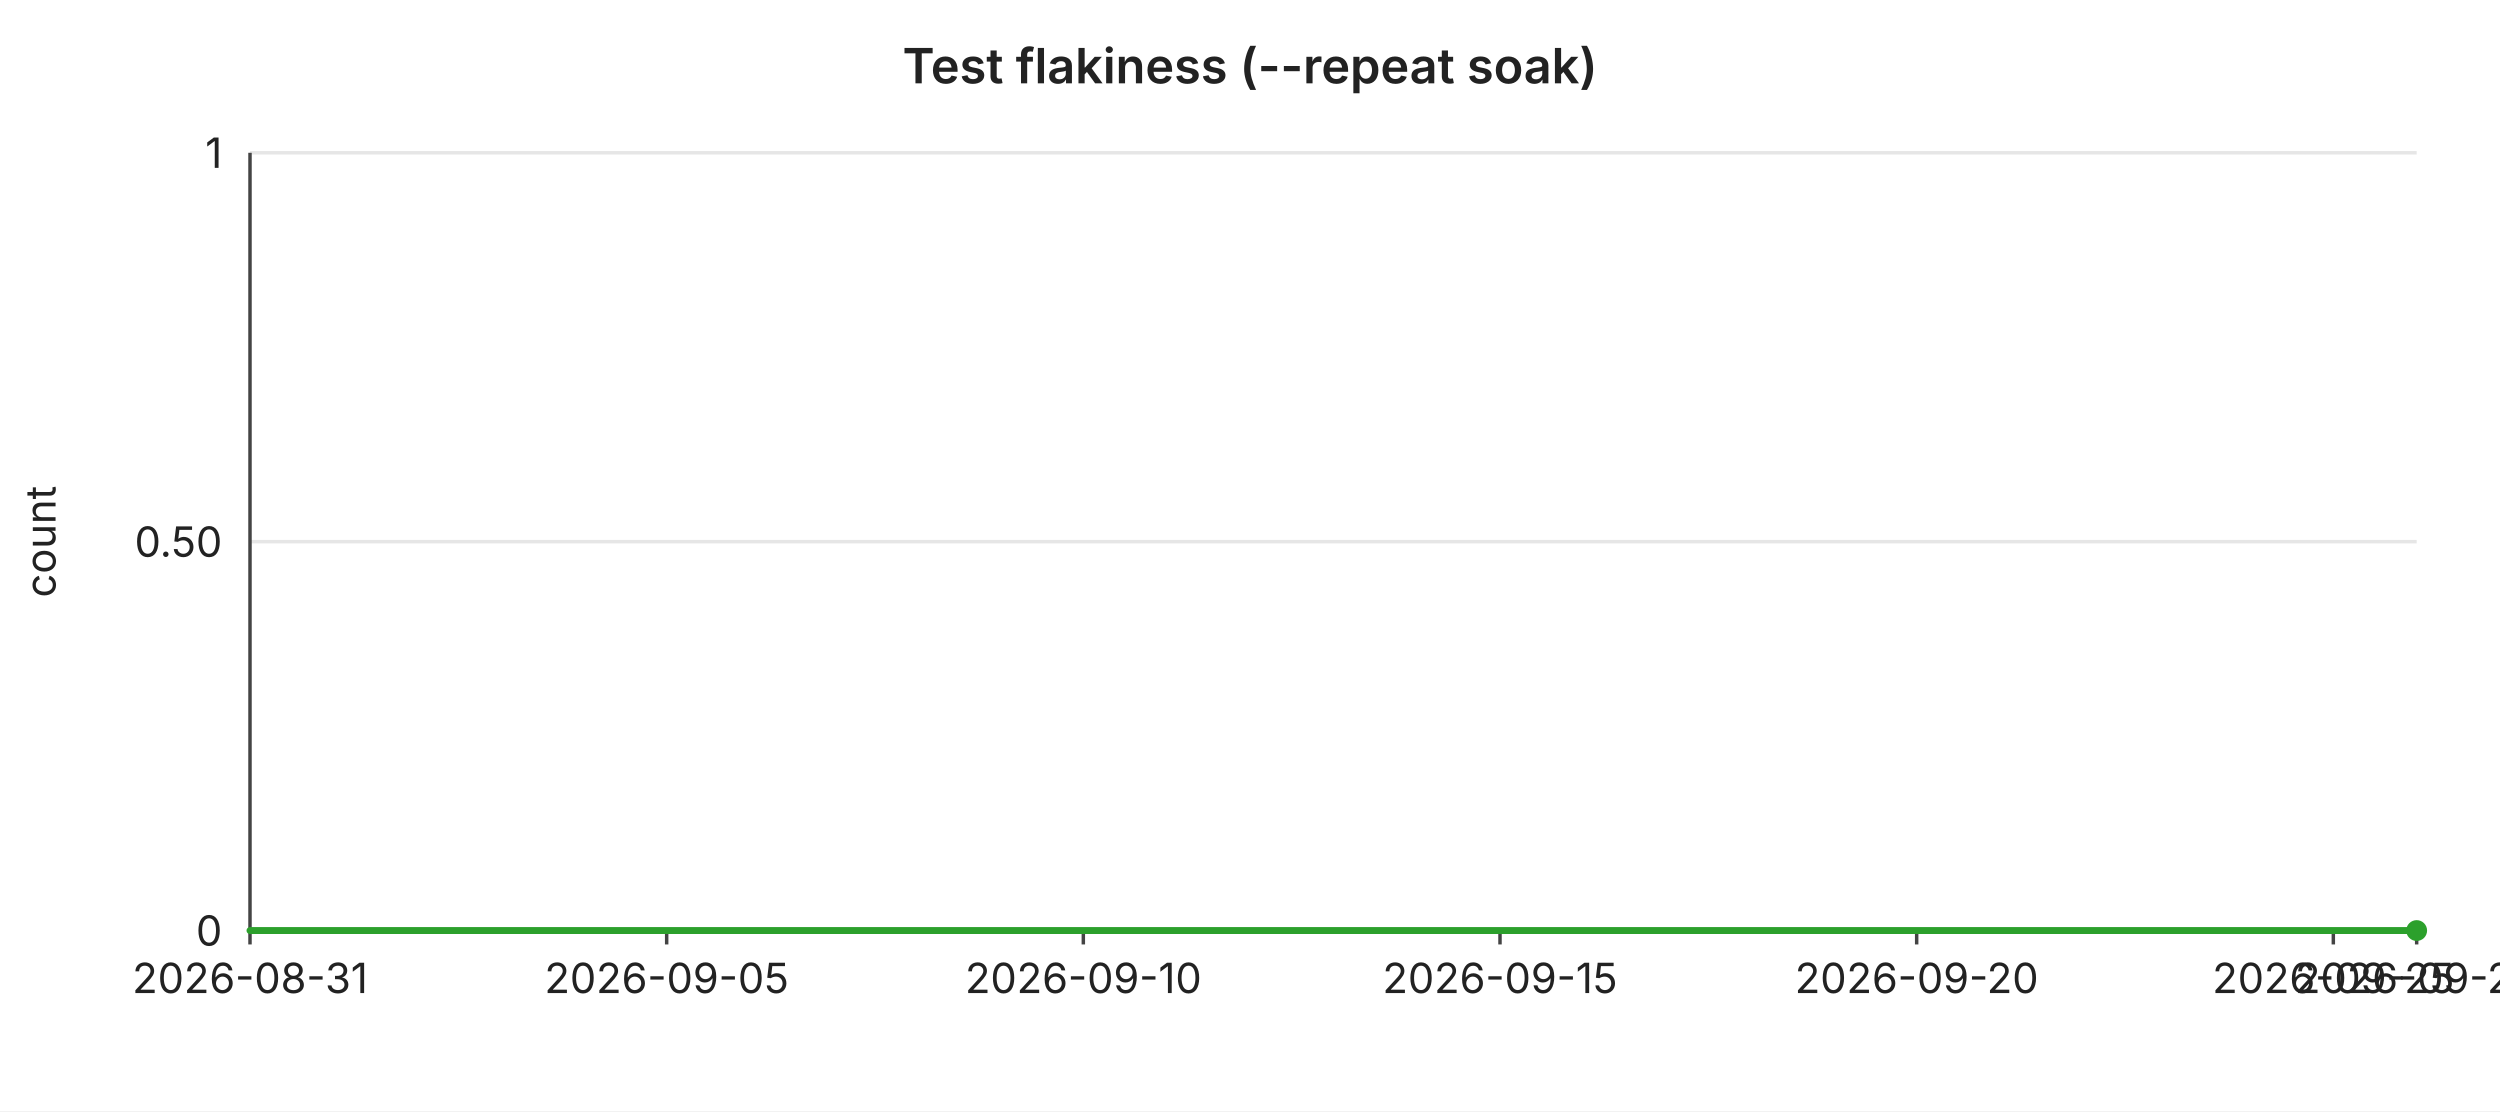
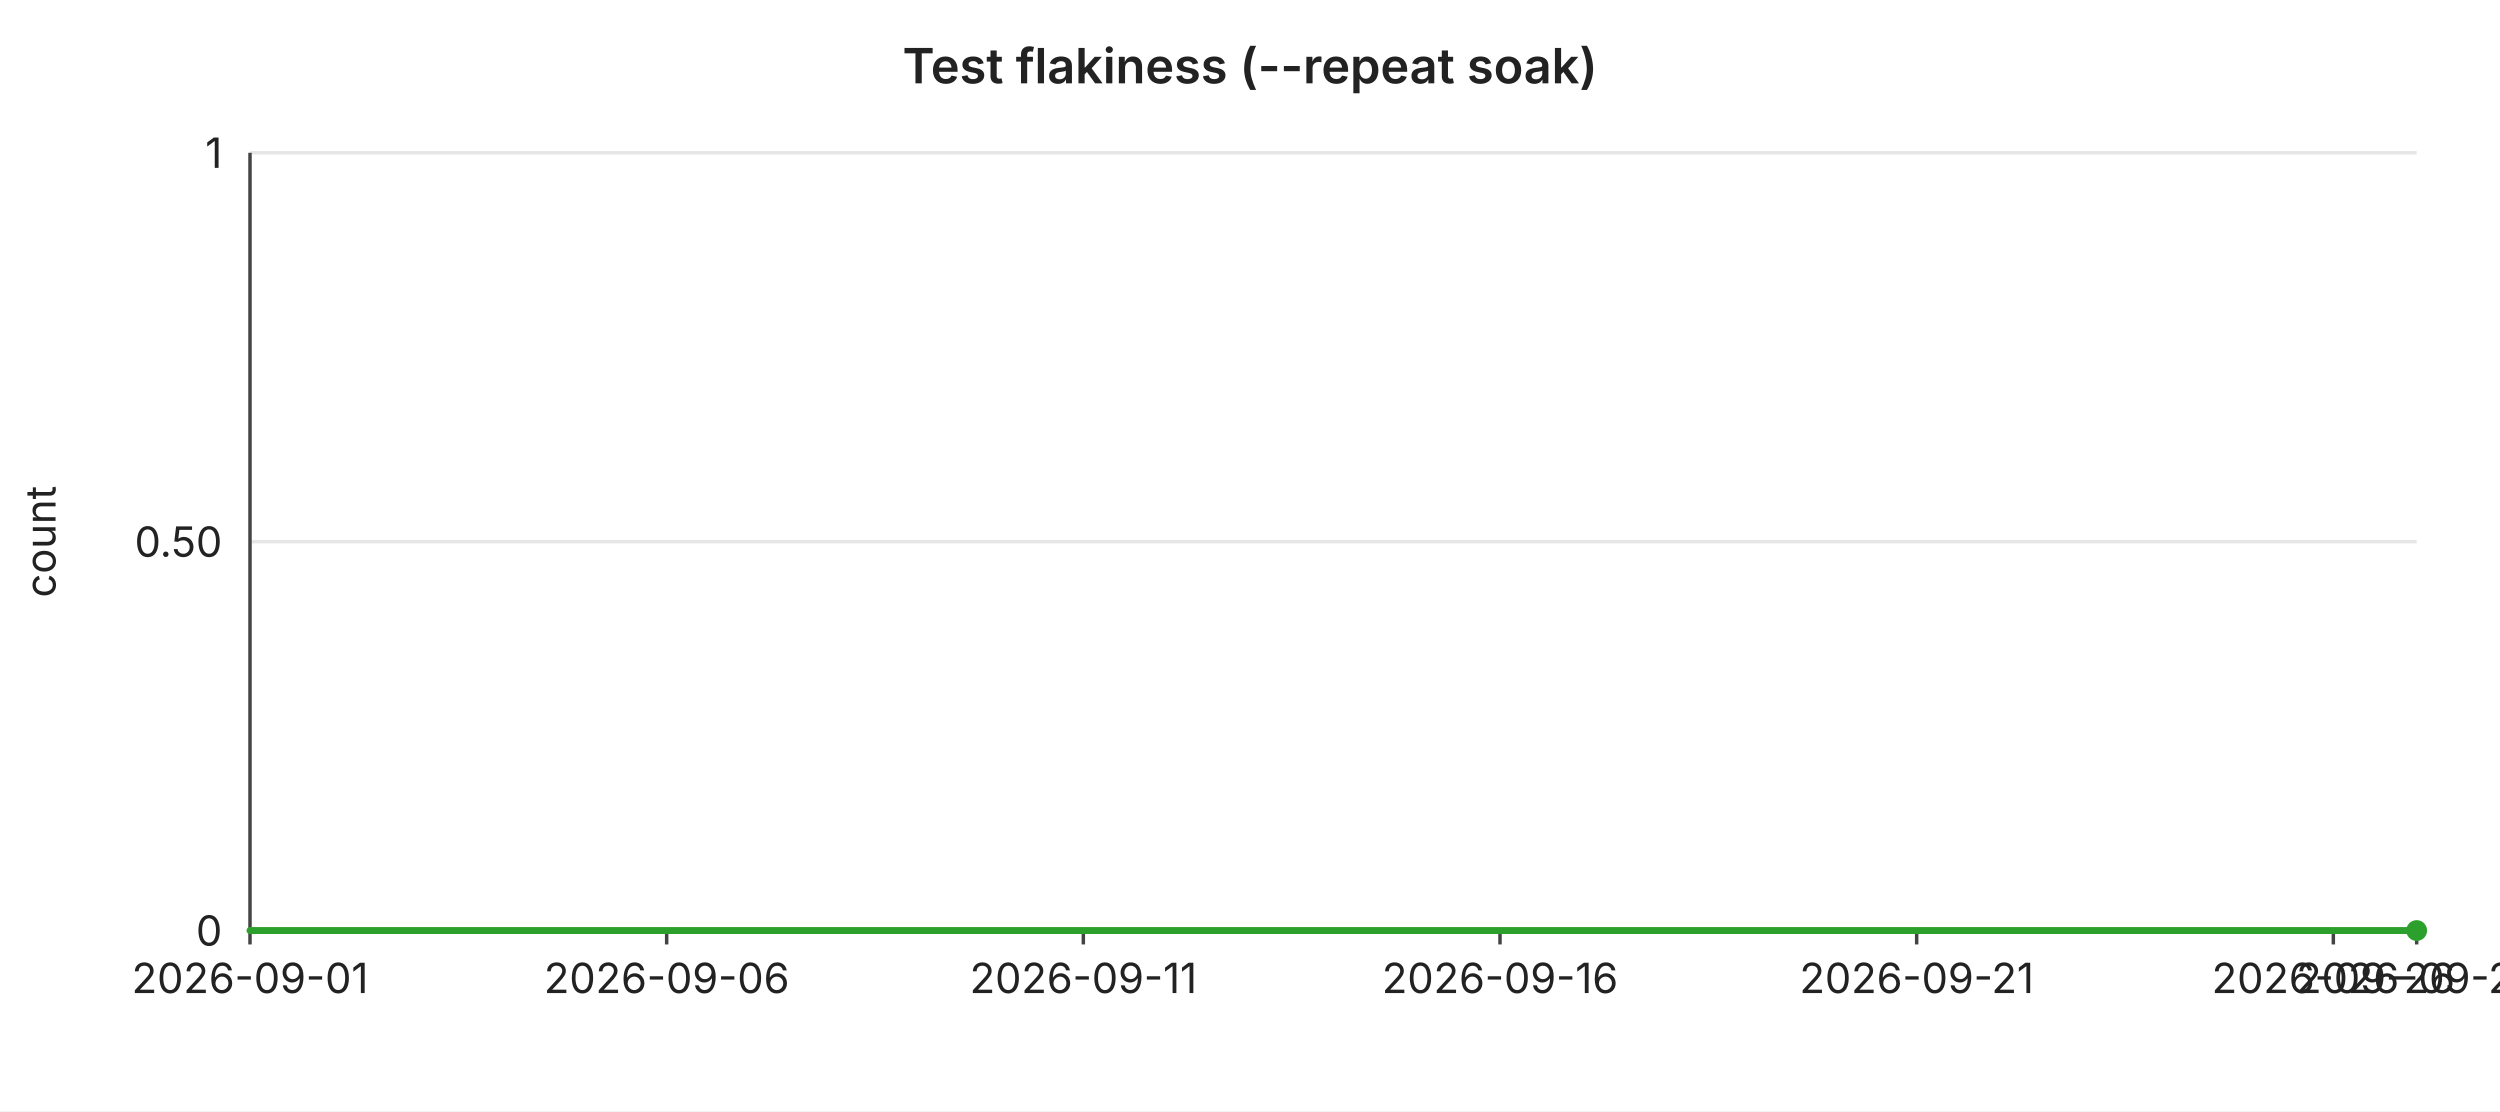
<svg xmlns="http://www.w3.org/2000/svg" width="720" height="320" viewBox="0 0 720 320" font-family="-apple-system,BlinkMacSystemFont,Segoe UI,sans-serif" font-size="12">
  <rect width="720" height="320" fill="#ffffff" />
  <text x="360" y="24" text-anchor="middle" font-size="14" font-weight="600" fill="#222">Test flakiness (--repeat soak)</text>
  <line x1="72" y1="44.0" x2="696" y2="44.0" stroke="#e6e6e6" stroke-width="1" />
  <text x="64" y="44.0" text-anchor="end" dominant-baseline="middle" fill="#222">1</text>
  <line x1="72" y1="156.0" x2="696" y2="156.0" stroke="#e6e6e6" stroke-width="1" />
  <text x="64" y="156.0" text-anchor="end" dominant-baseline="middle" fill="#222">0.50</text>
  <line x1="72" y1="268.0" x2="696" y2="268.0" stroke="#e6e6e6" stroke-width="1" />
  <text x="64" y="268.0" text-anchor="end" dominant-baseline="middle" fill="#222">0</text>
  <text x="16" y="156" text-anchor="middle" fill="#222" transform="rotate(-90 16 156)">count</text>
  <line x1="72" y1="44" x2="72" y2="268" stroke="#444" stroke-width="1" />
  <line x1="72" y1="268" x2="696" y2="268" stroke="#444" stroke-width="1" />
  <line x1="72.0" y1="268" x2="72.0" y2="272" stroke="#444" stroke-width="1" />
-   <text x="72.0" y="286" text-anchor="middle" fill="#222">2026-08-31</text>
+   <text x="72.0" y="286" text-anchor="middle" fill="#222">2026-09-01</text>
  <line x1="192.0" y1="268" x2="192.0" y2="272" stroke="#444" stroke-width="1" />
-   <text x="192.0" y="286" text-anchor="middle" fill="#222">2026-09-05</text>
+   <text x="192.0" y="286" text-anchor="middle" fill="#222">2026-09-06</text>
  <line x1="312.0" y1="268" x2="312.0" y2="272" stroke="#444" stroke-width="1" />
-   <text x="312.0" y="286" text-anchor="middle" fill="#222">2026-09-10</text>
+   <text x="312.0" y="286" text-anchor="middle" fill="#222">2026-09-11</text>
  <line x1="432.0" y1="268" x2="432.0" y2="272" stroke="#444" stroke-width="1" />
-   <text x="432.0" y="286" text-anchor="middle" fill="#222">2026-09-15</text>
+   <text x="432.0" y="286" text-anchor="middle" fill="#222">2026-09-16</text>
  <line x1="552.0" y1="268" x2="552.0" y2="272" stroke="#444" stroke-width="1" />
-   <text x="552.0" y="286" text-anchor="middle" fill="#222">2026-09-20</text>
+   <text x="552.0" y="286" text-anchor="middle" fill="#222">2026-09-21</text>
  <line x1="672.0" y1="268" x2="672.0" y2="272" stroke="#444" stroke-width="1" />
-   <text x="672.0" y="286" text-anchor="middle" fill="#222">2026-09-25</text>
+   <text x="672.0" y="286" text-anchor="middle" fill="#222">2026-09-26</text>
  <line x1="696.0" y1="268" x2="696.0" y2="272" stroke="#444" stroke-width="1" />
-   <text x="696.0" y="286" text-anchor="middle" fill="#222">2026-09-26</text>
+   <text x="696.0" y="286" text-anchor="middle" fill="#222">2026-09-27</text>
  <polyline fill="none" stroke="#2ca02c" stroke-width="2" stroke-linejoin="round" stroke-linecap="round" points="72.0,268.0 96.0,268.0 120.0,268.0 144.0,268.0 168.0,268.0 192.0,268.0 216.0,268.0 240.0,268.0 264.0,268.0 288.0,268.0 312.0,268.0 336.0,268.0 360.0,268.0 384.0,268.0 408.0,268.0 432.0,268.0 456.0,268.0 480.0,268.0 504.0,268.0 528.0,268.0 552.0,268.0 576.0,268.0 600.0,268.0 624.0,268.0 648.0,268.0 672.0,268.0 696.0,268.0" />
  <circle cx="696.0" cy="268.0" r="3" fill="#2ca02c" />
</svg>
